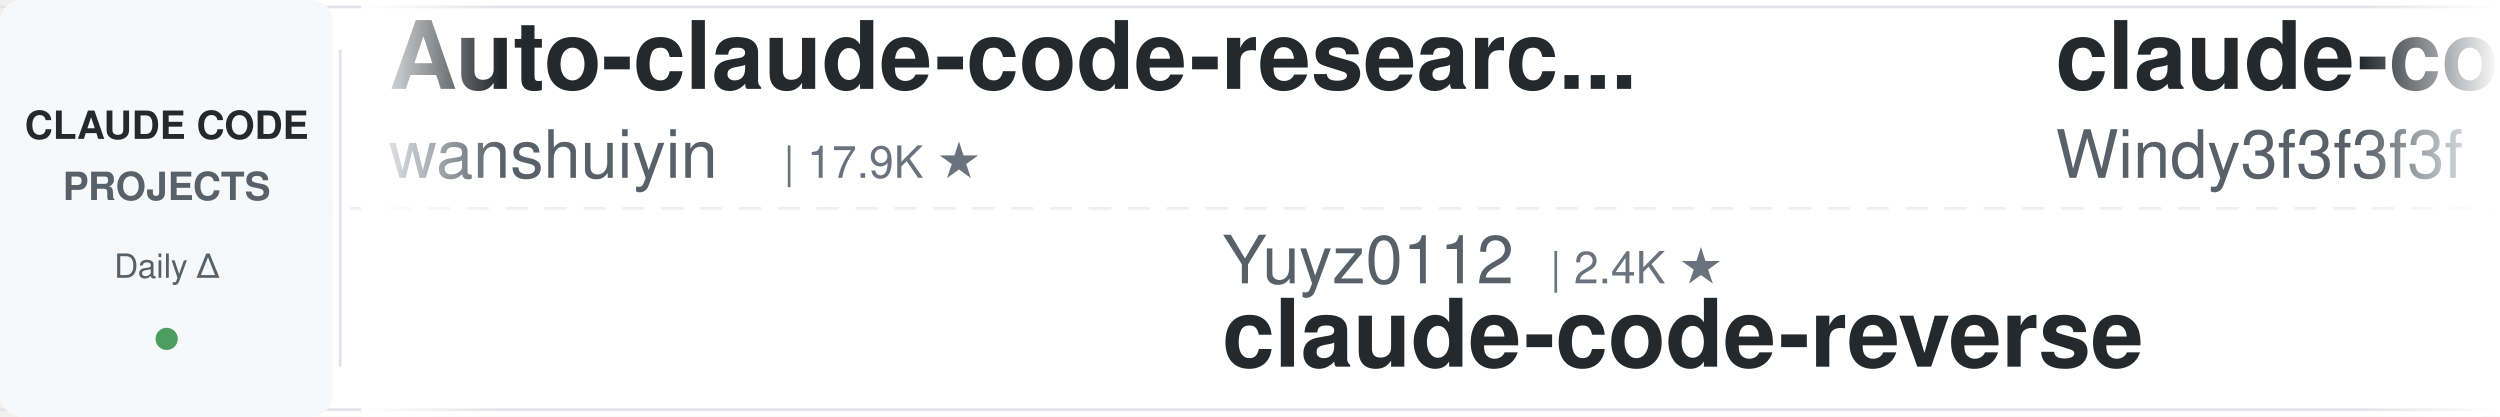
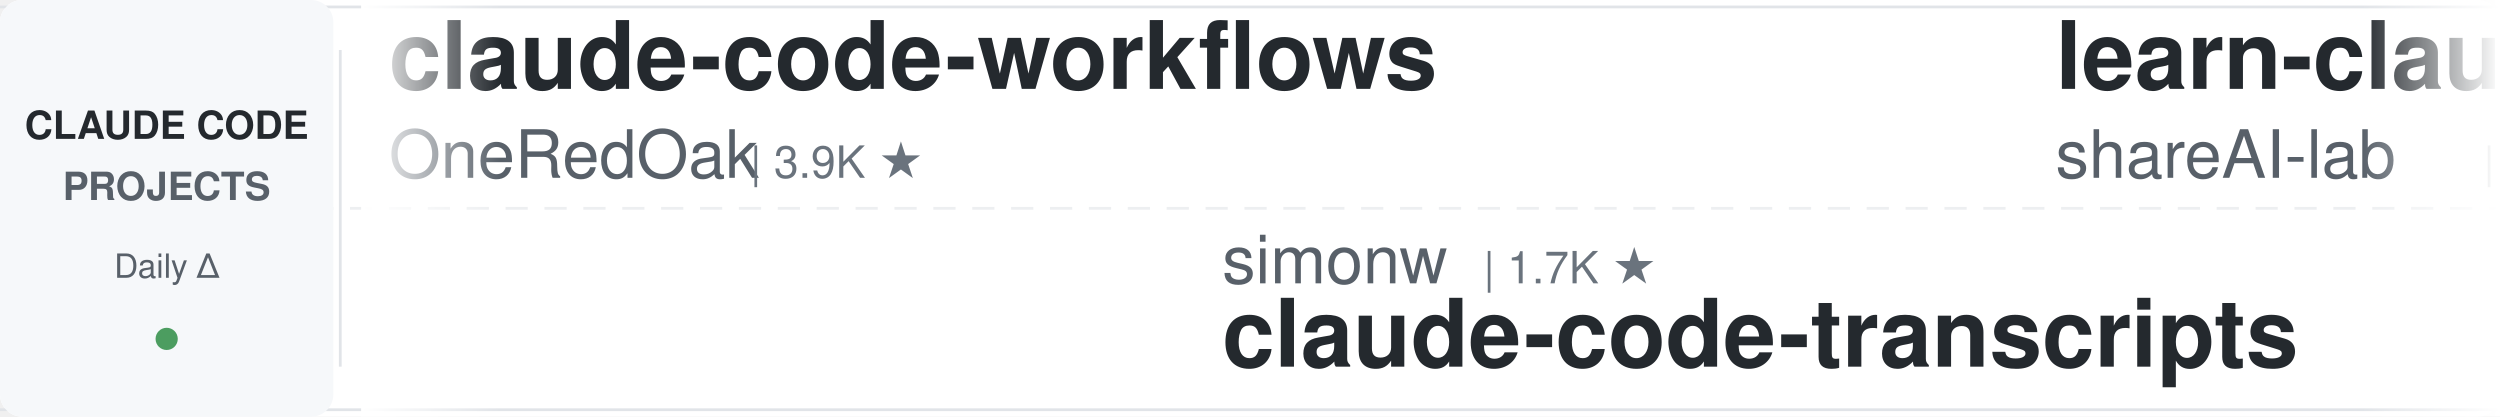
<svg xmlns="http://www.w3.org/2000/svg" width="900" height="150">
  <defs>
    <linearGradient id="leftFade" x1="0%" y1="0%" x2="100%" y2="0%">
      <stop offset="0%" style="stop-color:#ffffff;stop-opacity:1" />
      <stop offset="100%" style="stop-color:#ffffff;stop-opacity:0" />
    </linearGradient>
    <linearGradient id="rightFade" x1="0%" y1="0%" x2="100%" y2="0%">
      <stop offset="0%" style="stop-color:#ffffff;stop-opacity:0" />
      <stop offset="100%" style="stop-color:#ffffff;stop-opacity:1" />
    </linearGradient>
  </defs>
  <rect width="900" height="150" fill="#ffffff" rx="8" />
  <rect x="0" y="2" width="900" height="1" fill="#e1e4e8" />
  <rect x="0" y="147" width="900" height="1" fill="#e1e4e8" />
  <line x1="0" y1="75" x2="900" y2="75" stroke="#e1e4e8" stroke-width="1" stroke-dasharray="8 6" opacity="0.6" />
  <rect x="0" y="0" width="120" height="150" fill="#f6f8fa" rx="8" />
  <text x="60" y="50" font-family="-apple-system, BlinkMacSystemFont, 'Segoe UI', Helvetica, Arial, sans-serif" font-size="14" font-weight="600" fill="#24292e" text-anchor="middle">CLAUDE CODE</text>
  <text x="60" y="72" font-family="-apple-system, BlinkMacSystemFont, 'Segoe UI', Helvetica, Arial, sans-serif" font-size="14" font-weight="600" fill="#586069" text-anchor="middle">PROJECTS</text>
  <text x="60" y="100" font-family="-apple-system, BlinkMacSystemFont, 'Segoe UI', Helvetica, Arial, sans-serif" font-size="12" font-weight="500" fill="#586069" text-anchor="middle">Daily Δ</text>
  <circle cx="60" cy="122" r="4" fill="#22863a" opacity="0.8" />
  <rect x="122" y="18" width="1" height="114" fill="#e1e4e8" />
  <clipPath id="tickerClip">
    <rect x="130" y="0" width="770" height="150" />
  </clipPath>
  <g clip-path="url(#tickerClip)">
    <g id="tickerItems">
      <animateTransform attributeName="transform" attributeType="XML" type="translate" from="0 0" to="-3000 0" dur="54s" repeatCount="indefinite" />
      <g transform="translate(0, 0)">
-         <text x="140" y="32" font-family="-apple-system, BlinkMacSystemFont, 'Segoe UI', Helvetica, Arial, sans-serif" font-size="34" font-weight="600" fill="#24292e">Auto-claude-code-researc...</text>
-         <text x="140" y="64" font-family="-apple-system, BlinkMacSystemFont, 'Segoe UI', Helvetica, Arial, sans-serif" font-size="24" font-weight="400" fill="#586069">wanshuiyin</text>
-         <text x="282" y="64" font-family="-apple-system, BlinkMacSystemFont, 'Segoe UI', Helvetica, Arial, sans-serif" font-size="16" font-weight="500" fill="#6a737d">| 17.9K ★</text>
+         <text x="140" y="32" font-family="-apple-system, BlinkMacSystemFont, 'Segoe UI', Helvetica, Arial, sans-serif" font-size="34" font-weight="600" fill="#24292e">claude-code-workflows</text>
+         <text x="140" y="64" font-family="-apple-system, BlinkMacSystemFont, 'Segoe UI', Helvetica, Arial, sans-serif" font-size="24" font-weight="400" fill="#586069">OneRedOak</text>
+         <text x="270" y="64" font-family="-apple-system, BlinkMacSystemFont, 'Segoe UI', Helvetica, Arial, sans-serif" font-size="16" font-weight="500" fill="#6a737d">| 3.9K ★</text>
      </g>
      <g transform="translate(300, 0)">
-         <text x="140" y="102" font-family="-apple-system, BlinkMacSystemFont, 'Segoe UI', Helvetica, Arial, sans-serif" font-size="24" font-weight="400" fill="#586069">Yuyz0112</text>
-         <text x="258" y="102" font-family="-apple-system, BlinkMacSystemFont, 'Segoe UI', Helvetica, Arial, sans-serif" font-size="16" font-weight="500" fill="#6a737d">| 2.4K ★</text>
-         <text x="140" y="132" font-family="-apple-system, BlinkMacSystemFont, 'Segoe UI', Helvetica, Arial, sans-serif" font-size="34" font-weight="600" fill="#24292e">claude-code-reverse</text>
+         <text x="140" y="102" font-family="-apple-system, BlinkMacSystemFont, 'Segoe UI', Helvetica, Arial, sans-serif" font-size="24" font-weight="400" fill="#586069">simonw</text>
+         <text x="234" y="102" font-family="-apple-system, BlinkMacSystemFont, 'Segoe UI', Helvetica, Arial, sans-serif" font-size="16" font-weight="500" fill="#6a737d">| 1.7K ★</text>
+         <text x="140" y="132" font-family="-apple-system, BlinkMacSystemFont, 'Segoe UI', Helvetica, Arial, sans-serif" font-size="34" font-weight="600" fill="#24292e">claude-code-transcripts</text>
      </g>
      <g transform="translate(600, 0)">
-         <text x="140" y="32" font-family="-apple-system, BlinkMacSystemFont, 'Segoe UI', Helvetica, Arial, sans-serif" font-size="34" font-weight="600" fill="#24292e">claude-code-from-scratch</text>
-         <text x="140" y="64" font-family="-apple-system, BlinkMacSystemFont, 'Segoe UI', Helvetica, Arial, sans-serif" font-size="24" font-weight="400" fill="#586069">Windy3f3f3f3f</text>
-         <text x="318" y="64" font-family="-apple-system, BlinkMacSystemFont, 'Segoe UI', Helvetica, Arial, sans-serif" font-size="16" font-weight="500" fill="#6a737d">| 2.8K ★</text>
+         <text x="140" y="32" font-family="-apple-system, BlinkMacSystemFont, 'Segoe UI', Helvetica, Arial, sans-serif" font-size="34" font-weight="600" fill="#24292e">learn-claude-code</text>
+         <text x="140" y="64" font-family="-apple-system, BlinkMacSystemFont, 'Segoe UI', Helvetica, Arial, sans-serif" font-size="24" font-weight="400" fill="#586069">shareAI-lab</text>
+         <text x="294" y="64" font-family="-apple-system, BlinkMacSystemFont, 'Segoe UI', Helvetica, Arial, sans-serif" font-size="16" font-weight="500" fill="#6a737d">| 79.1K ★</text>
      </g>
      <g transform="translate(900, 0)">
-         <text x="140" y="102" font-family="-apple-system, BlinkMacSystemFont, 'Segoe UI', Helvetica, Arial, sans-serif" font-size="24" font-weight="400" fill="#586069">shanraisshan</text>
-         <text x="306" y="102" font-family="-apple-system, BlinkMacSystemFont, 'Segoe UI', Helvetica, Arial, sans-serif" font-size="16" font-weight="500" fill="#6a737d">| 67.9K ★</text>
-         <text x="140" y="132" font-family="-apple-system, BlinkMacSystemFont, 'Segoe UI', Helvetica, Arial, sans-serif" font-size="34" font-weight="600" fill="#24292e">claude-code-best-practic...</text>
+         <text x="140" y="102" font-family="-apple-system, BlinkMacSystemFont, 'Segoe UI', Helvetica, Arial, sans-serif" font-size="24" font-weight="400" fill="#586069">disler</text>
+         <text x="234" y="102" font-family="-apple-system, BlinkMacSystemFont, 'Segoe UI', Helvetica, Arial, sans-serif" font-size="16" font-weight="500" fill="#6a737d">| 3.9K ★</text>
+         <text x="140" y="132" font-family="-apple-system, BlinkMacSystemFont, 'Segoe UI', Helvetica, Arial, sans-serif" font-size="34" font-weight="600" fill="#24292e">claude-code-hooks-master...</text>
      </g>
      <g transform="translate(1200, 0)">
-         <text x="140" y="32" font-family="-apple-system, BlinkMacSystemFont, 'Segoe UI', Helvetica, Arial, sans-serif" font-size="34" font-weight="600" fill="#24292e">claude-code-source</text>
-         <text x="140" y="64" font-family="-apple-system, BlinkMacSystemFont, 'Segoe UI', Helvetica, Arial, sans-serif" font-size="24" font-weight="400" fill="#586069">JrCx7scC</text>
-         <text x="258" y="64" font-family="-apple-system, BlinkMacSystemFont, 'Segoe UI', Helvetica, Arial, sans-serif" font-size="16" font-weight="500" fill="#6a737d">| 376 ★</text>
+         <text x="140" y="32" font-family="-apple-system, BlinkMacSystemFont, 'Segoe UI', Helvetica, Arial, sans-serif" font-size="34" font-weight="600" fill="#24292e">claude-code-router</text>
+         <text x="140" y="64" font-family="-apple-system, BlinkMacSystemFont, 'Segoe UI', Helvetica, Arial, sans-serif" font-size="24" font-weight="400" fill="#586069">musistudio</text>
+         <text x="282" y="64" font-family="-apple-system, BlinkMacSystemFont, 'Segoe UI', Helvetica, Arial, sans-serif" font-size="16" font-weight="500" fill="#6a737d">| 37.8K ★</text>
      </g>
      <g transform="translate(1500, 0)">
-         <text x="140" y="102" font-family="-apple-system, BlinkMacSystemFont, 'Segoe UI', Helvetica, Arial, sans-serif" font-size="24" font-weight="400" fill="#586069">darcyegb</text>
-         <text x="258" y="102" font-family="-apple-system, BlinkMacSystemFont, 'Segoe UI', Helvetica, Arial, sans-serif" font-size="16" font-weight="500" fill="#6a737d">| 780 ★</text>
-         <text x="140" y="132" font-family="-apple-system, BlinkMacSystemFont, 'Segoe UI', Helvetica, Arial, sans-serif" font-size="34" font-weight="600" fill="#24292e">ClaudeCodeAgents</text>
+         <text x="140" y="102" font-family="-apple-system, BlinkMacSystemFont, 'Segoe UI', Helvetica, Arial, sans-serif" font-size="24" font-weight="400" fill="#586069">jqueryscript</text>
+         <text x="306" y="102" font-family="-apple-system, BlinkMacSystemFont, 'Segoe UI', Helvetica, Arial, sans-serif" font-size="16" font-weight="500" fill="#6a737d">| 534 ★</text>
+         <text x="140" y="132" font-family="-apple-system, BlinkMacSystemFont, 'Segoe UI', Helvetica, Arial, sans-serif" font-size="34" font-weight="600" fill="#24292e">awesome-claude-code</text>
      </g>
      <g transform="translate(1800, 0)">
-         <text x="140" y="32" font-family="-apple-system, BlinkMacSystemFont, 'Segoe UI', Helvetica, Arial, sans-serif" font-size="34" font-weight="600" fill="#24292e">edmunds-claude-code</text>
-         <text x="140" y="64" font-family="-apple-system, BlinkMacSystemFont, 'Segoe UI', Helvetica, Arial, sans-serif" font-size="24" font-weight="400" fill="#586069">edmund-io</text>
-         <text x="270" y="64" font-family="-apple-system, BlinkMacSystemFont, 'Segoe UI', Helvetica, Arial, sans-serif" font-size="16" font-weight="500" fill="#6a737d">| 1.5K ★</text>
+         <text x="140" y="32" font-family="-apple-system, BlinkMacSystemFont, 'Segoe UI', Helvetica, Arial, sans-serif" font-size="34" font-weight="600" fill="#24292e">claude-code-source</text>
+         <text x="140" y="64" font-family="-apple-system, BlinkMacSystemFont, 'Segoe UI', Helvetica, Arial, sans-serif" font-size="24" font-weight="400" fill="#586069">hangsman</text>
+         <text x="258" y="64" font-family="-apple-system, BlinkMacSystemFont, 'Segoe UI', Helvetica, Arial, sans-serif" font-size="16" font-weight="500" fill="#6a737d">| 799 ★</text>
      </g>
      <g transform="translate(2100, 0)">
-         <text x="140" y="102" font-family="-apple-system, BlinkMacSystemFont, 'Segoe UI', Helvetica, Arial, sans-serif" font-size="24" font-weight="400" fill="#586069">rohitg00</text>
-         <text x="258" y="102" font-family="-apple-system, BlinkMacSystemFont, 'Segoe UI', Helvetica, Arial, sans-serif" font-size="16" font-weight="500" fill="#6a737d">| 2.7K ★</text>
-         <text x="140" y="132" font-family="-apple-system, BlinkMacSystemFont, 'Segoe UI', Helvetica, Arial, sans-serif" font-size="34" font-weight="600" fill="#24292e">awesome-claude-code-tool...</text>
+         <text x="140" y="102" font-family="-apple-system, BlinkMacSystemFont, 'Segoe UI', Helvetica, Arial, sans-serif" font-size="24" font-weight="400" fill="#586069">kodu-ai</text>
+         <text x="246" y="102" font-family="-apple-system, BlinkMacSystemFont, 'Segoe UI', Helvetica, Arial, sans-serif" font-size="16" font-weight="500" fill="#6a737d">| 5.2K ★</text>
+         <text x="140" y="132" font-family="-apple-system, BlinkMacSystemFont, 'Segoe UI', Helvetica, Arial, sans-serif" font-size="34" font-weight="600" fill="#24292e">claude-coder</text>
      </g>
      <g transform="translate(2400, 0)">
-         <text x="140" y="32" font-family="-apple-system, BlinkMacSystemFont, 'Segoe UI', Helvetica, Arial, sans-serif" font-size="34" font-weight="600" fill="#24292e">awesome-claude-code-suba...</text>
-         <text x="140" y="64" font-family="-apple-system, BlinkMacSystemFont, 'Segoe UI', Helvetica, Arial, sans-serif" font-size="24" font-weight="400" fill="#586069">VoltAgent</text>
-         <text x="270" y="64" font-family="-apple-system, BlinkMacSystemFont, 'Segoe UI', Helvetica, Arial, sans-serif" font-size="16" font-weight="500" fill="#6a737d">| 26.0K ★</text>
+         <text x="140" y="32" font-family="-apple-system, BlinkMacSystemFont, 'Segoe UI', Helvetica, Arial, sans-serif" font-size="34" font-weight="600" fill="#24292e">my-claude-code-setup</text>
+         <text x="140" y="64" font-family="-apple-system, BlinkMacSystemFont, 'Segoe UI', Helvetica, Arial, sans-serif" font-size="24" font-weight="400" fill="#586069">centminmod</text>
+         <text x="282" y="64" font-family="-apple-system, BlinkMacSystemFont, 'Segoe UI', Helvetica, Arial, sans-serif" font-size="16" font-weight="500" fill="#6a737d">| 2.7K ★</text>
      </g>
      <g transform="translate(2700, 0)">
-         <text x="140" y="102" font-family="-apple-system, BlinkMacSystemFont, 'Segoe UI', Helvetica, Arial, sans-serif" font-size="24" font-weight="400" fill="#586069">Alishahryar1</text>
-         <text x="306" y="102" font-family="-apple-system, BlinkMacSystemFont, 'Segoe UI', Helvetica, Arial, sans-serif" font-size="16" font-weight="500" fill="#6a737d">| 62.7K ★</text>
-         <text x="140" y="132" font-family="-apple-system, BlinkMacSystemFont, 'Segoe UI', Helvetica, Arial, sans-serif" font-size="34" font-weight="600" fill="#24292e">free-claude-code</text>
+         <text x="140" y="102" font-family="-apple-system, BlinkMacSystemFont, 'Segoe UI', Helvetica, Arial, sans-serif" font-size="24" font-weight="400" fill="#586069">overwirehq</text>
+         <text x="282" y="102" font-family="-apple-system, BlinkMacSystemFont, 'Segoe UI', Helvetica, Arial, sans-serif" font-size="16" font-weight="500" fill="#6a737d">| 2.8K ★</text>
+         <text x="140" y="132" font-family="-apple-system, BlinkMacSystemFont, 'Segoe UI', Helvetica, Arial, sans-serif" font-size="34" font-weight="600" fill="#24292e">claude-code-telegram</text>
      </g>
      <g transform="translate(3000, 0)">
-         <text x="140" y="32" font-family="-apple-system, BlinkMacSystemFont, 'Segoe UI', Helvetica, Arial, sans-serif" font-size="34" font-weight="600" fill="#24292e">Auto-claude-code-researc...</text>
-         <text x="140" y="64" font-family="-apple-system, BlinkMacSystemFont, 'Segoe UI', Helvetica, Arial, sans-serif" font-size="24" font-weight="400" fill="#586069">wanshuiyin</text>
-         <text x="282" y="64" font-family="-apple-system, BlinkMacSystemFont, 'Segoe UI', Helvetica, Arial, sans-serif" font-size="16" font-weight="500" fill="#6a737d">| 17.9K ★</text>
+         <text x="140" y="32" font-family="-apple-system, BlinkMacSystemFont, 'Segoe UI', Helvetica, Arial, sans-serif" font-size="34" font-weight="600" fill="#24292e">claude-code-workflows</text>
+         <text x="140" y="64" font-family="-apple-system, BlinkMacSystemFont, 'Segoe UI', Helvetica, Arial, sans-serif" font-size="24" font-weight="400" fill="#586069">OneRedOak</text>
+         <text x="270" y="64" font-family="-apple-system, BlinkMacSystemFont, 'Segoe UI', Helvetica, Arial, sans-serif" font-size="16" font-weight="500" fill="#6a737d">| 3.9K ★</text>
      </g>
      <g transform="translate(3300, 0)">
-         <text x="140" y="102" font-family="-apple-system, BlinkMacSystemFont, 'Segoe UI', Helvetica, Arial, sans-serif" font-size="24" font-weight="400" fill="#586069">Yuyz0112</text>
-         <text x="258" y="102" font-family="-apple-system, BlinkMacSystemFont, 'Segoe UI', Helvetica, Arial, sans-serif" font-size="16" font-weight="500" fill="#6a737d">| 2.4K ★</text>
-         <text x="140" y="132" font-family="-apple-system, BlinkMacSystemFont, 'Segoe UI', Helvetica, Arial, sans-serif" font-size="34" font-weight="600" fill="#24292e">claude-code-reverse</text>
+         <text x="140" y="102" font-family="-apple-system, BlinkMacSystemFont, 'Segoe UI', Helvetica, Arial, sans-serif" font-size="24" font-weight="400" fill="#586069">simonw</text>
+         <text x="234" y="102" font-family="-apple-system, BlinkMacSystemFont, 'Segoe UI', Helvetica, Arial, sans-serif" font-size="16" font-weight="500" fill="#6a737d">| 1.7K ★</text>
+         <text x="140" y="132" font-family="-apple-system, BlinkMacSystemFont, 'Segoe UI', Helvetica, Arial, sans-serif" font-size="34" font-weight="600" fill="#24292e">claude-code-transcripts</text>
      </g>
      <g transform="translate(3600, 0)">
-         <text x="140" y="32" font-family="-apple-system, BlinkMacSystemFont, 'Segoe UI', Helvetica, Arial, sans-serif" font-size="34" font-weight="600" fill="#24292e">claude-code-from-scratch</text>
-         <text x="140" y="64" font-family="-apple-system, BlinkMacSystemFont, 'Segoe UI', Helvetica, Arial, sans-serif" font-size="24" font-weight="400" fill="#586069">Windy3f3f3f3f</text>
-         <text x="318" y="64" font-family="-apple-system, BlinkMacSystemFont, 'Segoe UI', Helvetica, Arial, sans-serif" font-size="16" font-weight="500" fill="#6a737d">| 2.8K ★</text>
+         <text x="140" y="32" font-family="-apple-system, BlinkMacSystemFont, 'Segoe UI', Helvetica, Arial, sans-serif" font-size="34" font-weight="600" fill="#24292e">learn-claude-code</text>
+         <text x="140" y="64" font-family="-apple-system, BlinkMacSystemFont, 'Segoe UI', Helvetica, Arial, sans-serif" font-size="24" font-weight="400" fill="#586069">shareAI-lab</text>
+         <text x="294" y="64" font-family="-apple-system, BlinkMacSystemFont, 'Segoe UI', Helvetica, Arial, sans-serif" font-size="16" font-weight="500" fill="#6a737d">| 79.1K ★</text>
      </g>
      <g transform="translate(3900, 0)">
-         <text x="140" y="102" font-family="-apple-system, BlinkMacSystemFont, 'Segoe UI', Helvetica, Arial, sans-serif" font-size="24" font-weight="400" fill="#586069">shanraisshan</text>
-         <text x="306" y="102" font-family="-apple-system, BlinkMacSystemFont, 'Segoe UI', Helvetica, Arial, sans-serif" font-size="16" font-weight="500" fill="#6a737d">| 67.9K ★</text>
-         <text x="140" y="132" font-family="-apple-system, BlinkMacSystemFont, 'Segoe UI', Helvetica, Arial, sans-serif" font-size="34" font-weight="600" fill="#24292e">claude-code-best-practic...</text>
+         <text x="140" y="102" font-family="-apple-system, BlinkMacSystemFont, 'Segoe UI', Helvetica, Arial, sans-serif" font-size="24" font-weight="400" fill="#586069">disler</text>
+         <text x="234" y="102" font-family="-apple-system, BlinkMacSystemFont, 'Segoe UI', Helvetica, Arial, sans-serif" font-size="16" font-weight="500" fill="#6a737d">| 3.9K ★</text>
+         <text x="140" y="132" font-family="-apple-system, BlinkMacSystemFont, 'Segoe UI', Helvetica, Arial, sans-serif" font-size="34" font-weight="600" fill="#24292e">claude-code-hooks-master...</text>
      </g>
    </g>
  </g>
  <rect x="130" y="0" width="50" height="150" fill="url(#leftFade)" />
  <rect x="850" y="0" width="50" height="150" fill="url(#rightFade)" />
</svg>
